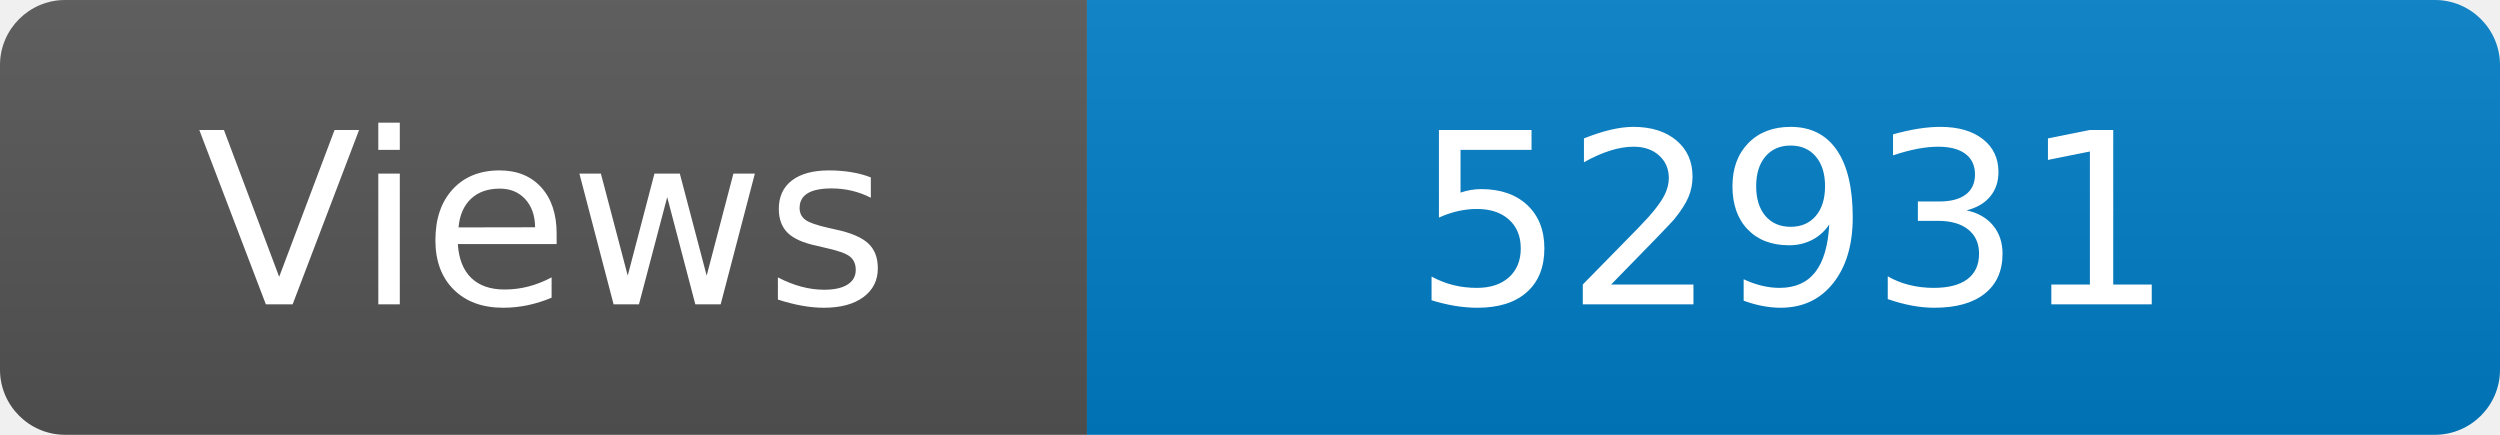
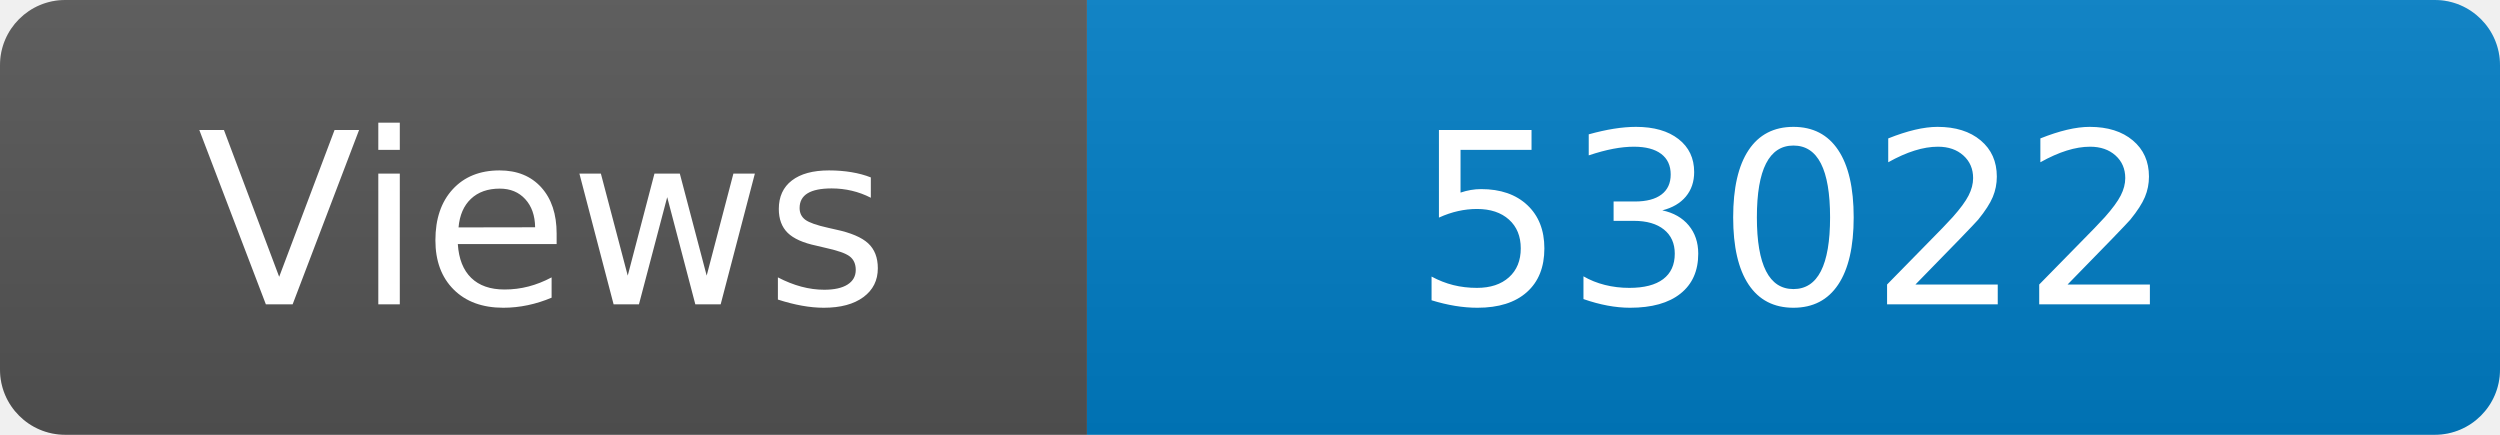
<svg xmlns="http://www.w3.org/2000/svg" width="115" height="20" role="img" aria-label="Maintained?: yes">
  <linearGradient id="s" x2="0" y2="100%">
    <stop offset="0" stop-color="#bbb" stop-opacity=".1" />
    <stop offset="1" stop-opacity=".1" />
  </linearGradient>
  <clipPath id="r">
    <rect width="115" height="20" rx="3" fill="#fff" />
  </clipPath>
  <g clip-path="url(#r)">
    <rect width="50" height="20" fill="#555" />
    <rect x="50" width="160" height="20" fill="#007ec6" />
    <rect width="115" height="20" fill="url(#s)" />
  </g>
  <g fill="#fff" text-anchor="middle" font-family="Verdana,Geneva,DejaVu Sans,sans-serif" font-size="110">
    <text x="250" y="140" transform="scale(.1)" fill="#fff">Views</text>
-     <text x="825" y="140" transform="scale(.1)" fill="#fff">52931</text>
+     <text x="825" y="140" transform="scale(.1)" fill="#fff">53022</text>
  </g>
</svg>
